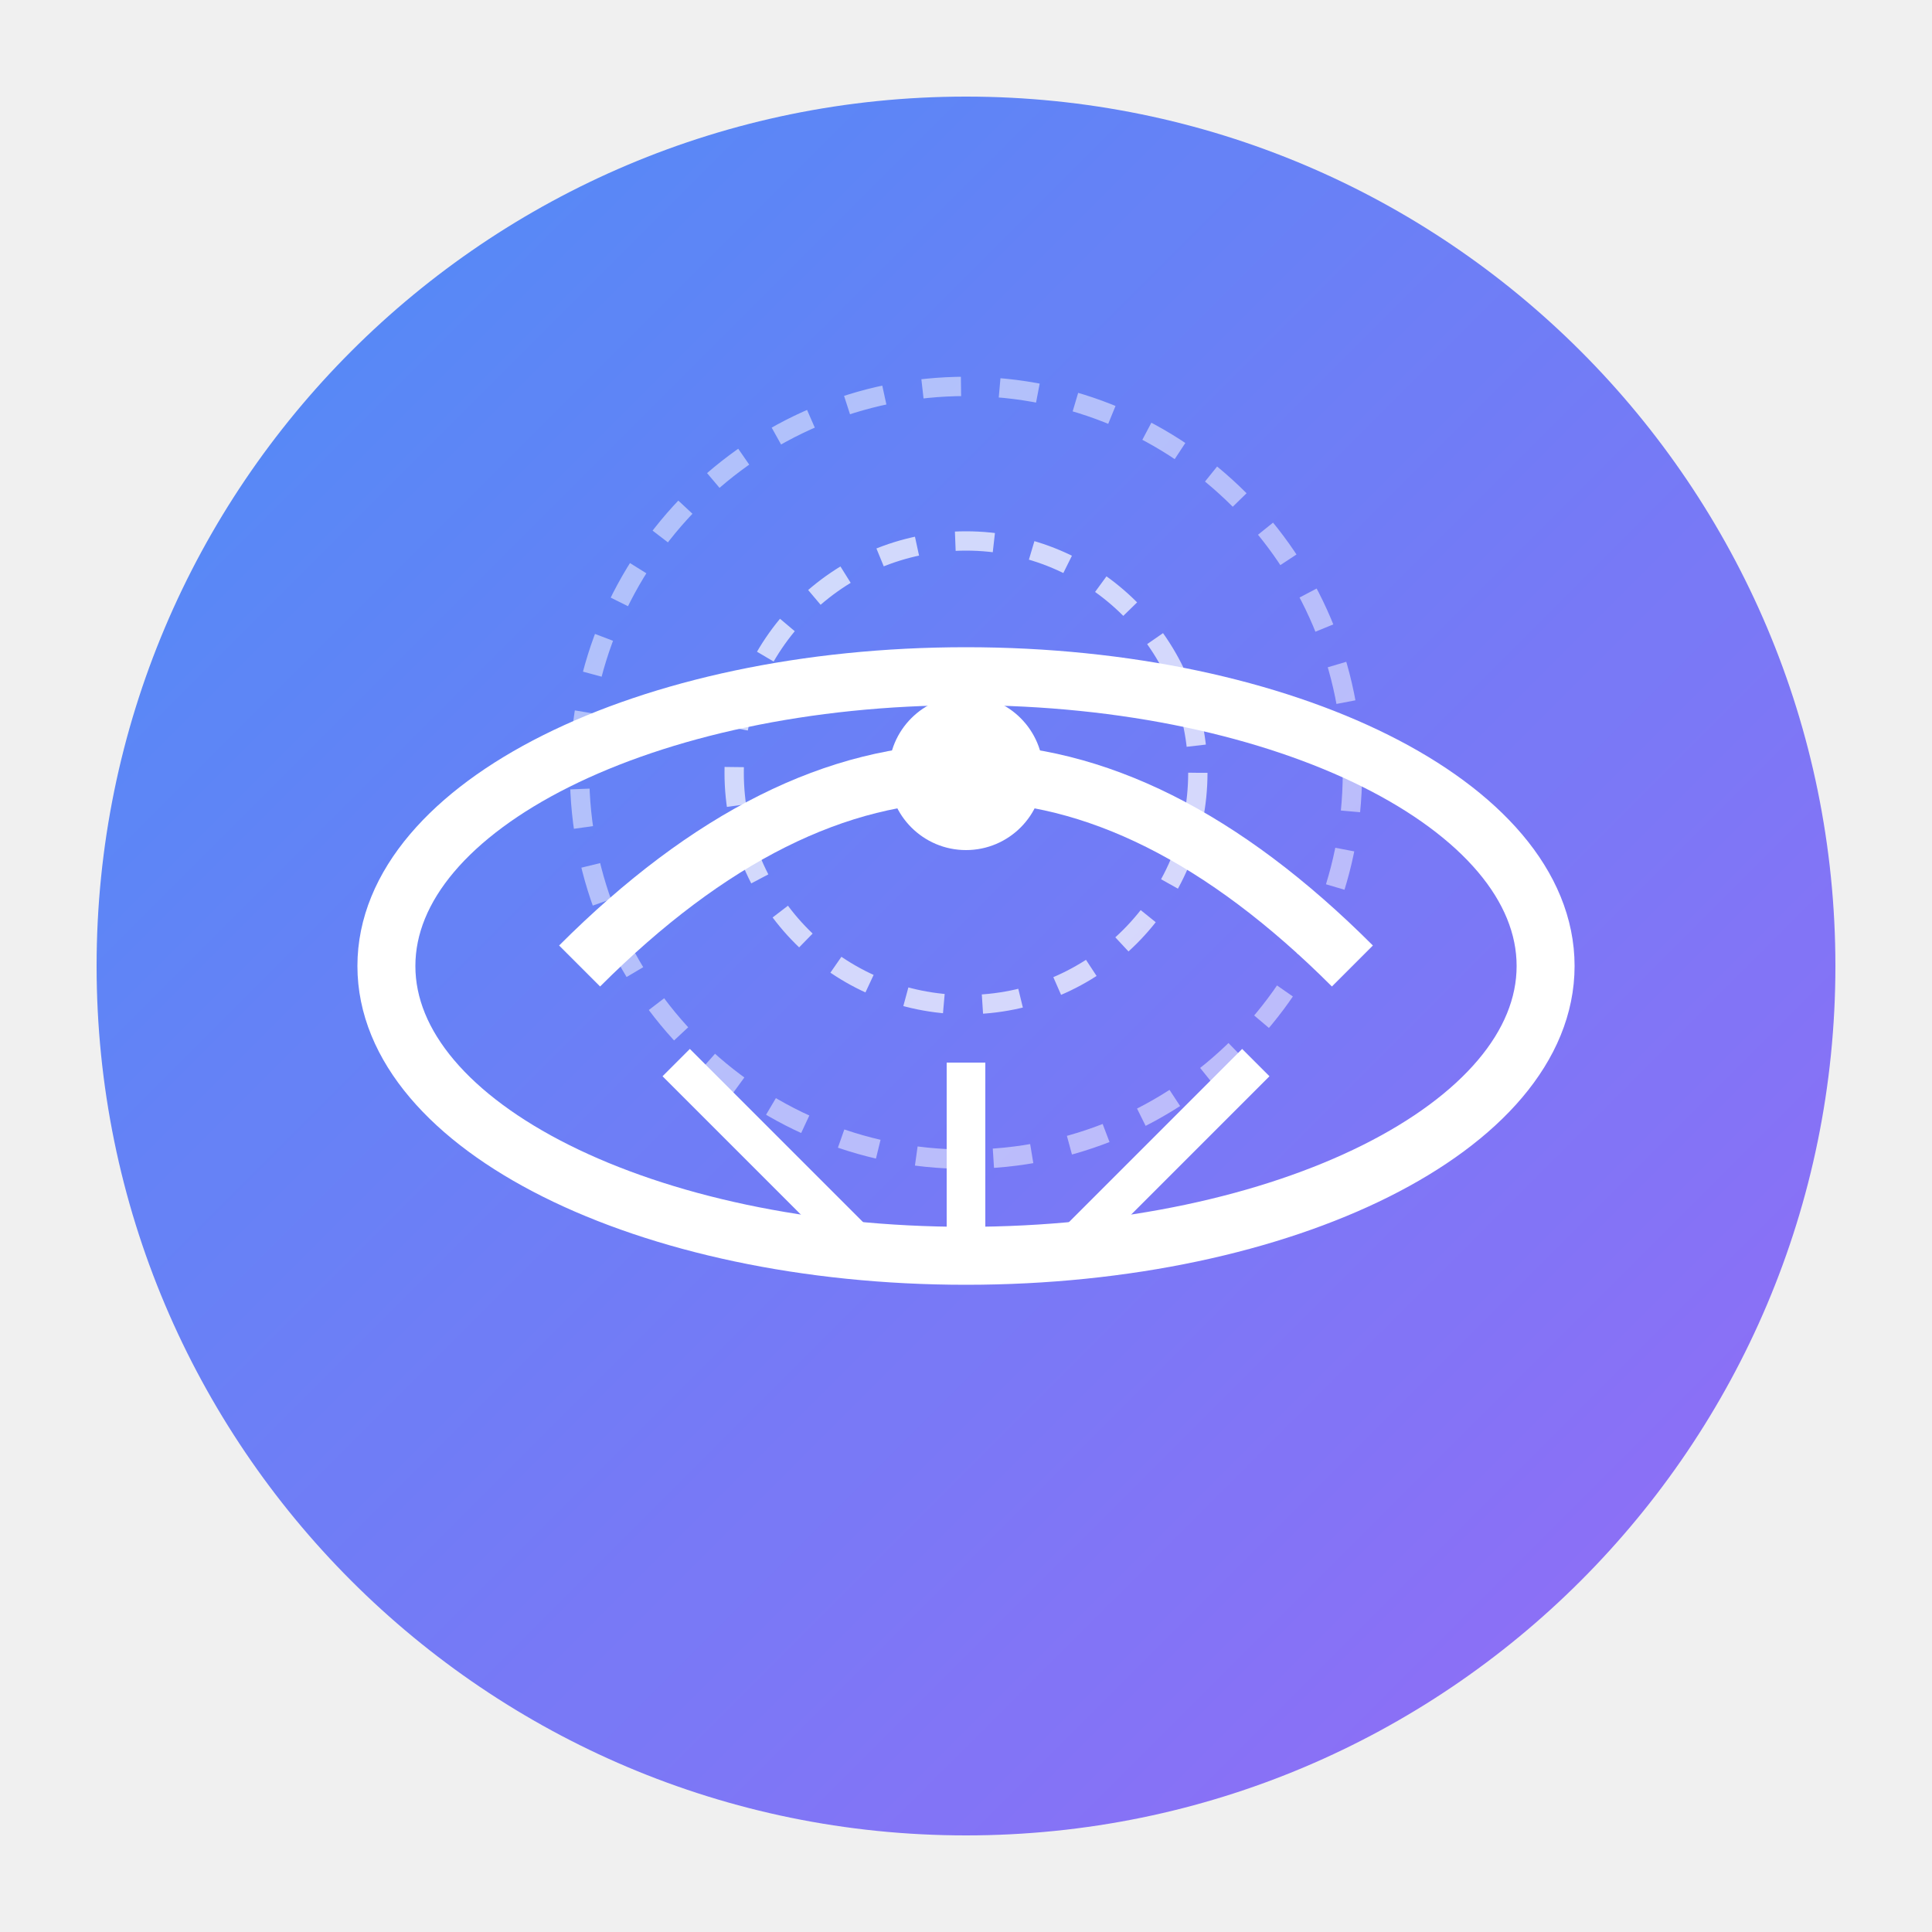
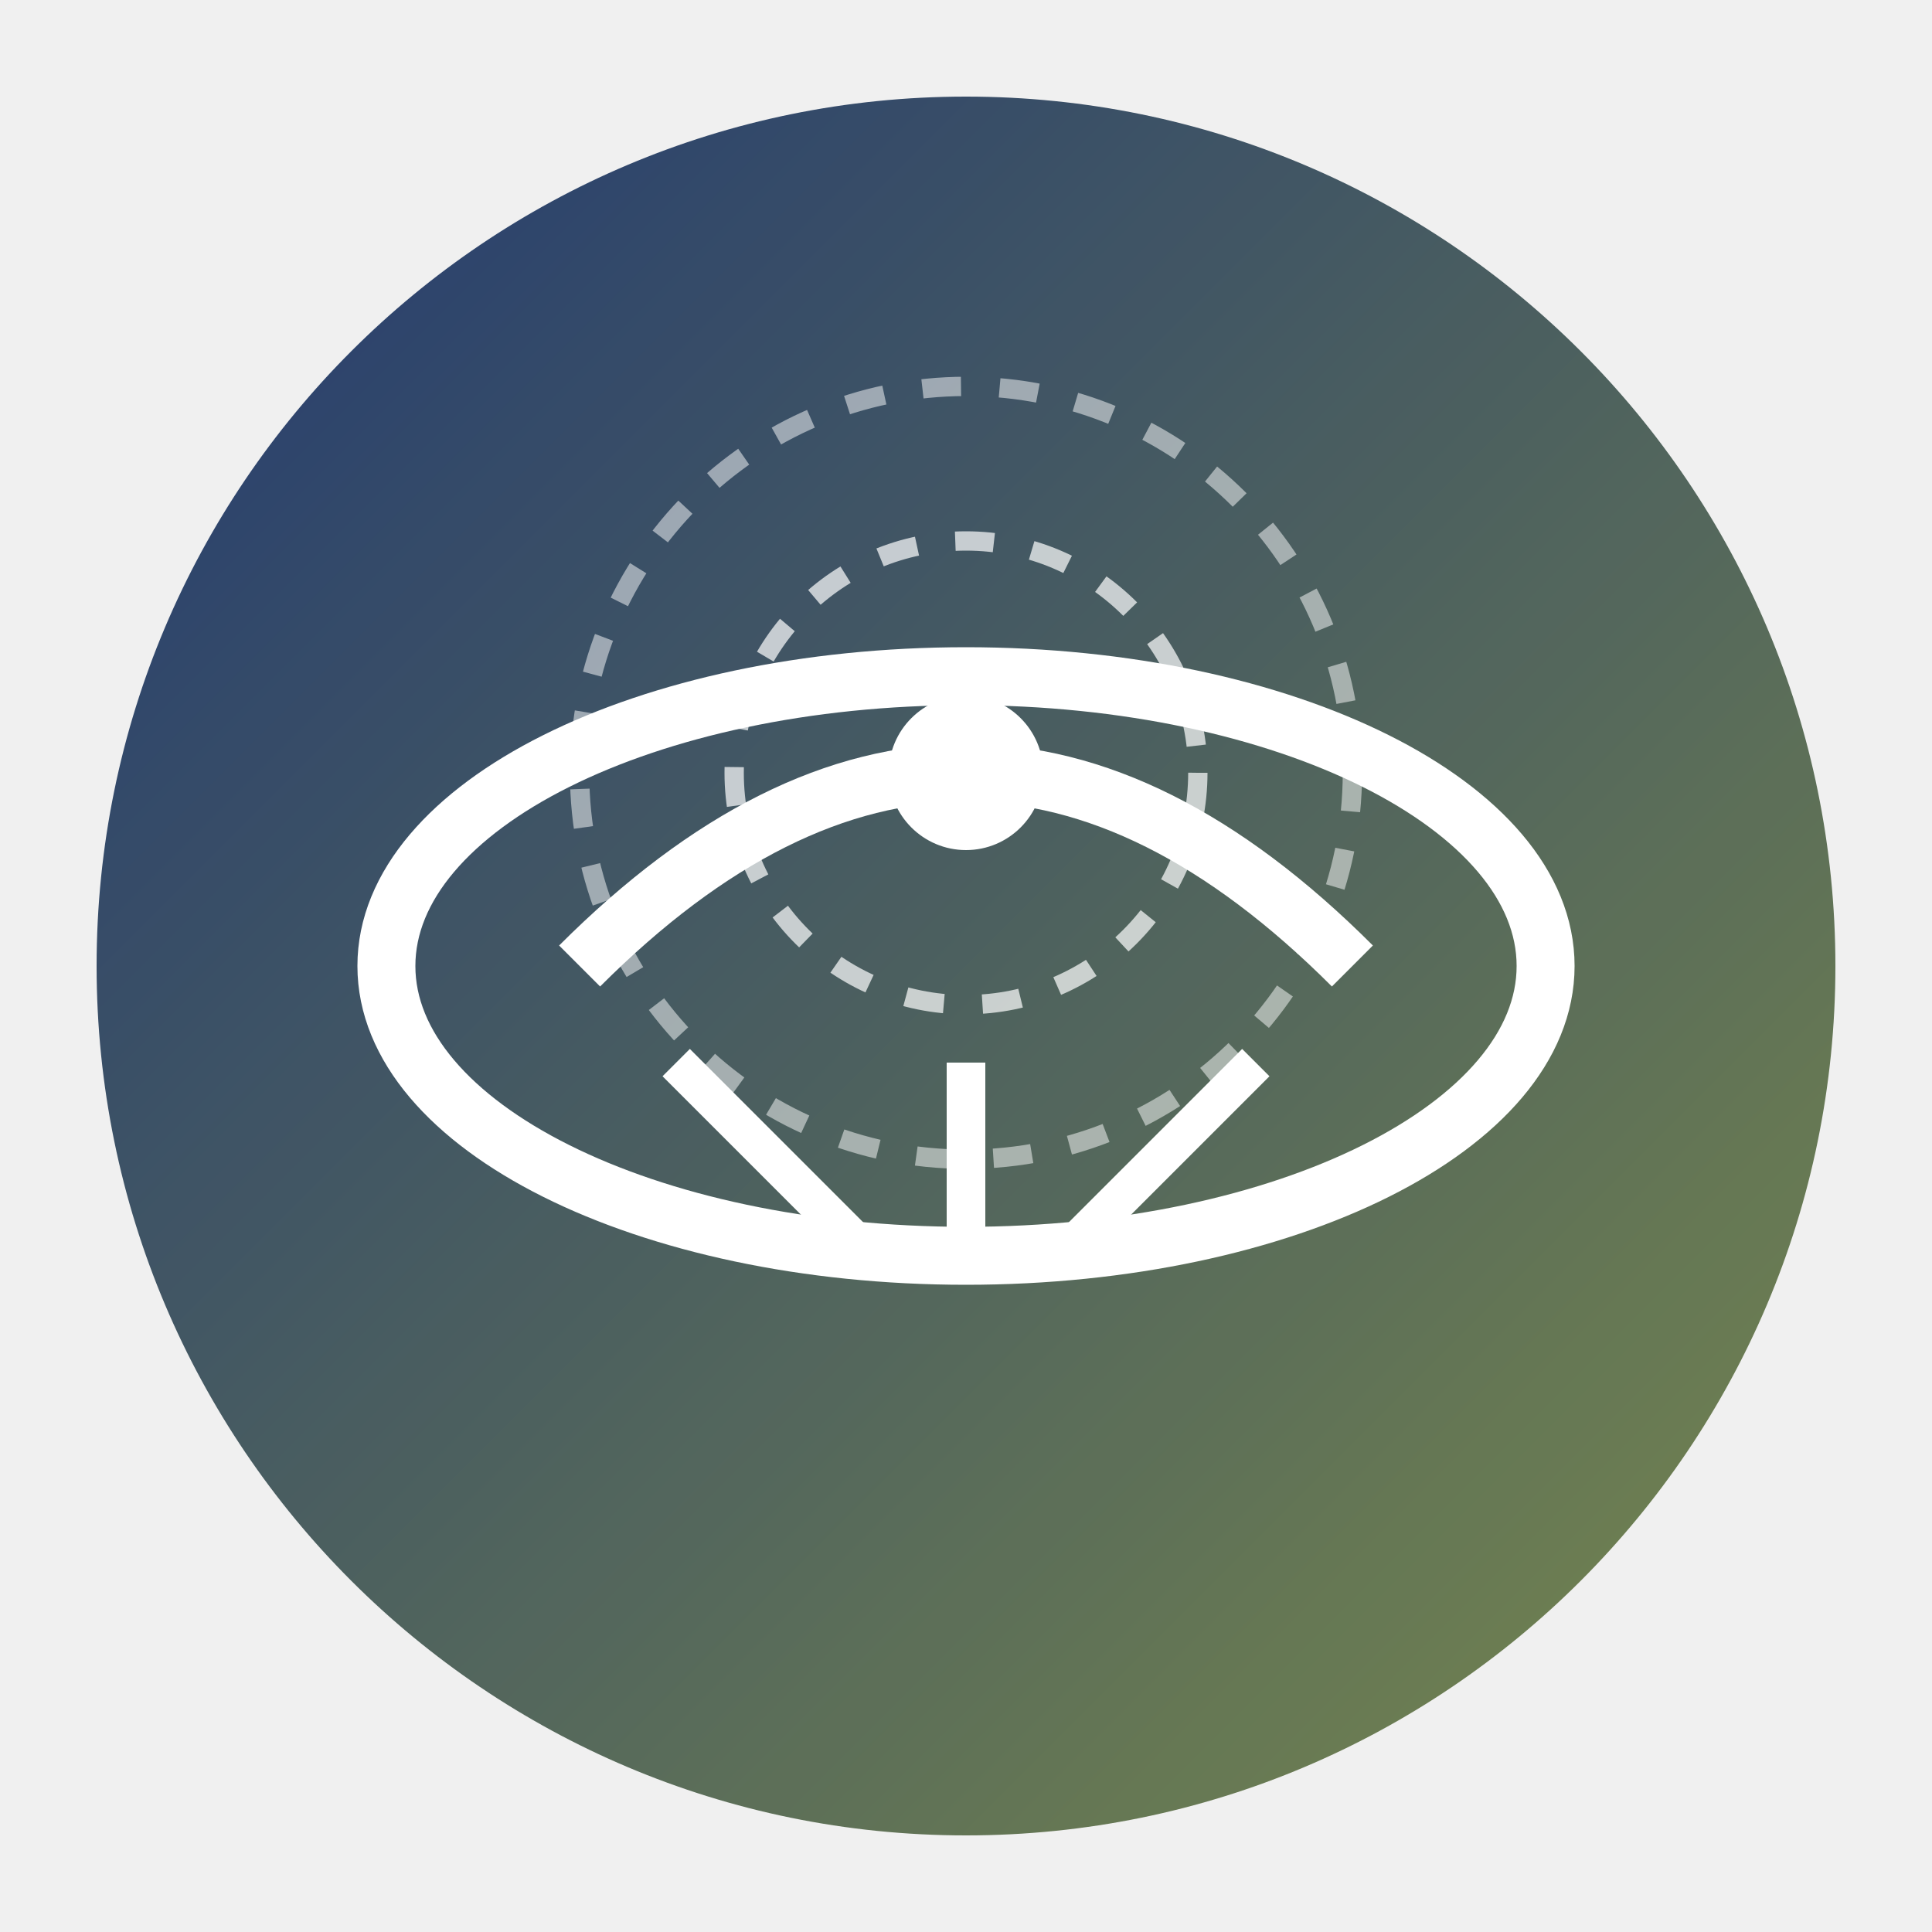
<svg xmlns="http://www.w3.org/2000/svg" viewBox="0 0 100 100">
  <defs>
    <linearGradient id="gradient" x1="0%" y1="0%" x2="100%" y2="100%">
-       <stop offset="0%" stop-color="#3b82f6" />
-       <stop offset="100%" stop-color="#8b5cf6" />
+       <stop offset="0%" stop-color="#0A2463" />
+       <stop offset="100%" stop-color="#6B7D3A" />
    </linearGradient>
  </defs>
  <circle cx="50" cy="50" r="45" fill="url(#gradient)" opacity="0.9" />
  <ellipse cx="50" cy="50" rx="30" ry="15" fill="none" stroke="#ffffff" stroke-width="3" />
  <path d="M 30 50 Q 50 30, 70 50" fill="none" stroke="#ffffff" stroke-width="3" />
  <circle cx="50" cy="40" r="4" fill="#ffffff" />
  <line x1="35" y1="55" x2="45" y2="65" stroke="#ffffff" stroke-width="2" />
  <line x1="50" y1="55" x2="50" y2="65" stroke="#ffffff" stroke-width="2" />
  <line x1="65" y1="55" x2="55" y2="65" stroke="#ffffff" stroke-width="2" />
  <circle cx="50" cy="40" r="12" fill="none" stroke="#ffffff" stroke-width="1" stroke-dasharray="2,2" opacity="0.7" />
  <circle cx="50" cy="40" r="20" fill="none" stroke="#ffffff" stroke-width="1" stroke-dasharray="2,2" opacity="0.5" />
</svg>
